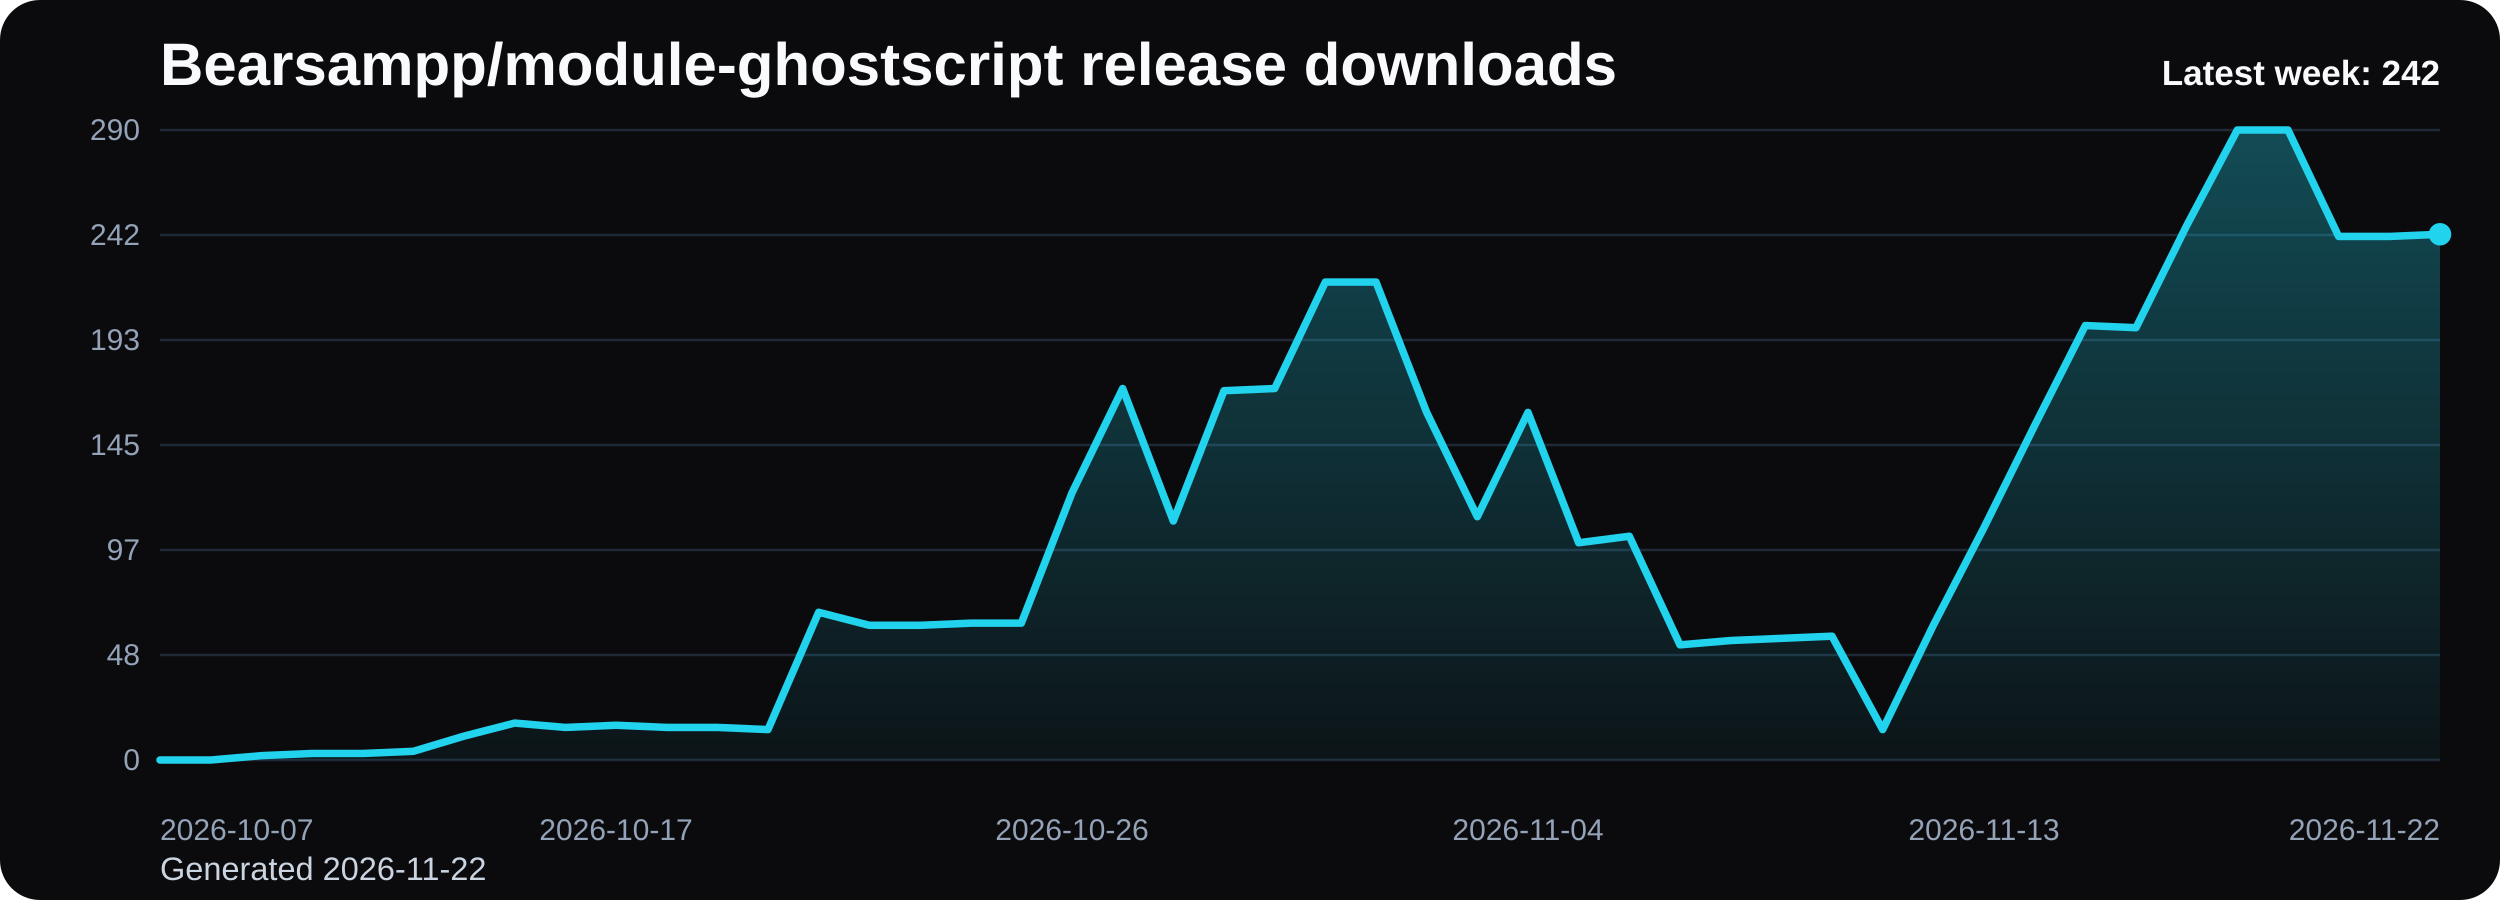
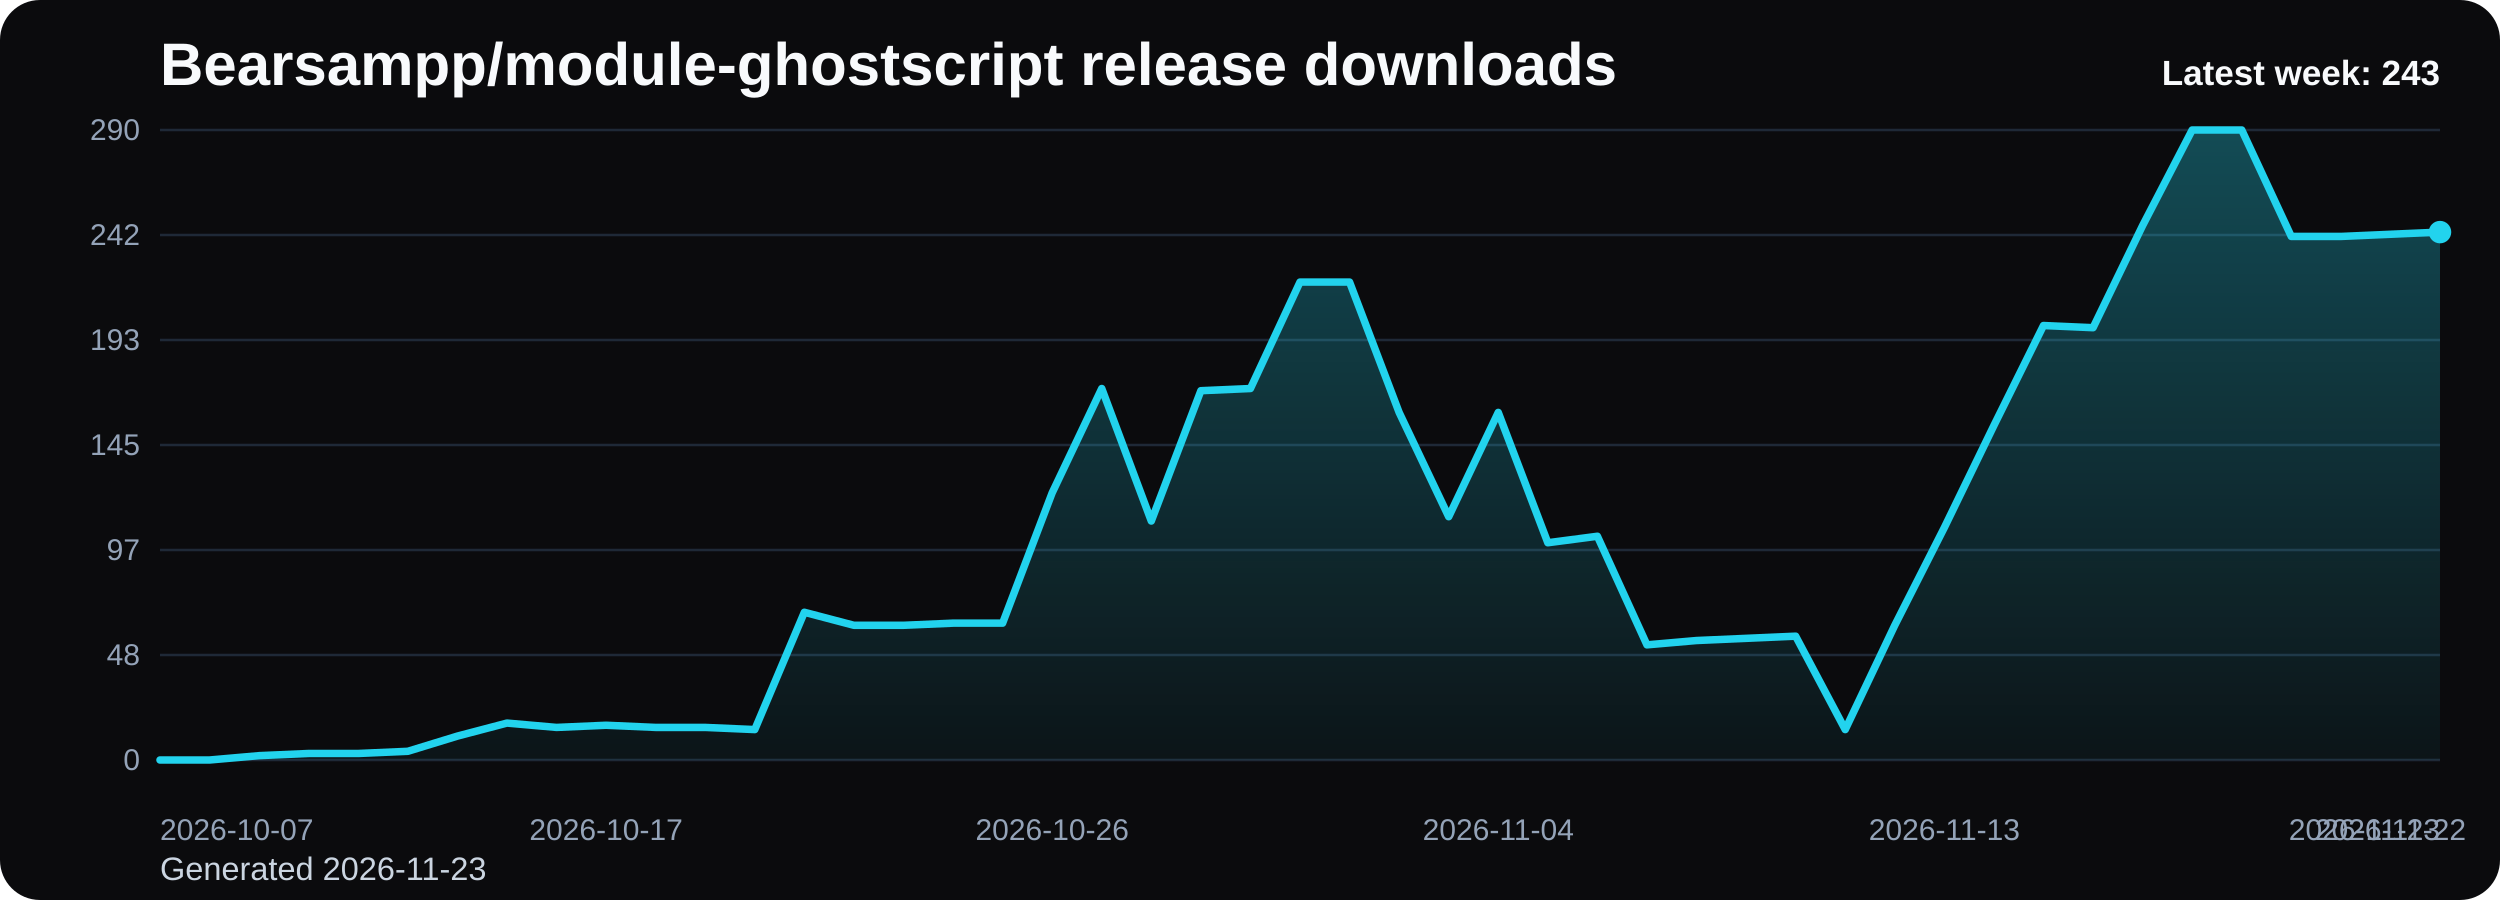
<svg xmlns="http://www.w3.org/2000/svg" viewBox="0 0 1000 360" role="img" aria-label="Bearsampp/module-ghostscript release downloads chart">
  <defs>
    <linearGradient id="fill-weekly-black" x1="0" y1="0" x2="0" y2="1">
      <stop offset="0%" stop-color="#22d3ee" stop-opacity="0.32" />
      <stop offset="100%" stop-color="#22d3ee" stop-opacity="0.05" />
    </linearGradient>
    <style>
      .bg { fill: #0b0b0d; }
      .title { font: 700 24px Arial, sans-serif; fill: #f8fafc; }
      .sub { font: 400 13px Arial, sans-serif; fill: #cbd5e1; }
      .grid { stroke: #1f2937; stroke-width: 1; }
      .axis { font: 400 12px Arial, sans-serif; fill: #94a3b8; }
      .line { fill: none; stroke: #22d3ee; stroke-width: 3; stroke-linecap: round; stroke-linejoin: round; }
      .dot { fill: #22d3ee; }
      .value { font: 600 11px Arial, sans-serif; fill: #cbd5e1; }
      .latest { font: 700 14px Arial, sans-serif; fill: #f8fafc; }
    </style>
  </defs>
  <rect class="bg" x="0" y="0" width="1000" height="360" rx="16" />
  <text class="title" x="64" y="34">Bearsampp/module-ghostscript release downloads</text>
-   <text class="sub" x="64" y="352">Generated 2026-11-22</text>
+   <text class="sub" x="64" y="352">Generated 2026-11-23</text>
  <line x1="64" y1="52.00" x2="976" y2="52.00" class="grid" />
  <text x="56" y="56.00" text-anchor="end" class="axis">290</text>
  <line x1="64" y1="94.00" x2="976" y2="94.00" class="grid" />
  <text x="56" y="98.00" text-anchor="end" class="axis">242</text>
  <line x1="64" y1="136.00" x2="976" y2="136.00" class="grid" />
  <text x="56" y="140.00" text-anchor="end" class="axis">193</text>
  <line x1="64" y1="178.00" x2="976" y2="178.00" class="grid" />
  <text x="56" y="182.00" text-anchor="end" class="axis">145</text>
  <line x1="64" y1="220.00" x2="976" y2="220.00" class="grid" />
  <text x="56" y="224.00" text-anchor="end" class="axis">97</text>
  <line x1="64" y1="262.00" x2="976" y2="262.00" class="grid" />
  <text x="56" y="266.00" text-anchor="end" class="axis">48</text>
  <line x1="64" y1="304.00" x2="976" y2="304.00" class="grid" />
  <text x="56" y="308.00" text-anchor="end" class="axis">0</text>
-   <path d="M 64.00 304 L 64.00 304.00 L 84.27 304.00 L 104.53 302.26 L 124.80 301.39 L 145.07 301.39 L 165.33 300.52 L 185.60 294.44 L 205.87 289.23 L 226.13 290.97 L 246.40 290.10 L 266.67 290.97 L 286.93 290.97 L 307.20 291.83 L 327.47 244.91 L 347.73 250.12 L 368.00 250.12 L 388.27 249.26 L 408.53 249.26 L 428.80 197.12 L 449.07 155.41 L 469.33 208.41 L 489.60 156.28 L 509.87 155.41 L 530.13 112.83 L 550.40 112.83 L 570.67 164.97 L 590.93 206.68 L 611.20 164.97 L 631.47 217.10 L 651.73 214.50 L 672.00 257.94 L 692.27 256.21 L 712.53 255.34 L 732.80 254.47 L 753.07 291.83 L 773.33 250.12 L 793.60 211.02 L 813.87 170.18 L 834.13 130.21 L 854.40 131.08 L 874.67 90.23 L 894.93 52.00 L 915.20 52.00 L 935.47 94.58 L 955.73 94.58 L 976.00 93.71 L 976.00 304 Z" fill="url(#fill-weekly-black)" />
-   <polyline class="line" points="64.00,304.00 84.27,304.00 104.53,302.26 124.80,301.39 145.07,301.39 165.33,300.52 185.60,294.44 205.87,289.23 226.13,290.97 246.40,290.10 266.67,290.97 286.93,290.97 307.20,291.83 327.47,244.91 347.73,250.12 368.00,250.12 388.27,249.26 408.53,249.26 428.80,197.12 449.07,155.41 469.33,208.41 489.60,156.28 509.87,155.41 530.13,112.83 550.40,112.83 570.67,164.97 590.93,206.68 611.20,164.97 631.47,217.10 651.73,214.50 672.00,257.94 692.27,256.21 712.53,255.34 732.80,254.47 753.07,291.83 773.33,250.12 793.60,211.02 813.87,170.18 834.13,130.21 854.40,131.08 874.67,90.23 894.93,52.00 915.20,52.00 935.47,94.58 955.73,94.58 976.00,93.71" />
-   <circle class="dot" cx="976.00" cy="93.71" r="4.5" />
+   <path d="M 64.00 304 L 64.00 304.00 L 83.83 304.00 L 103.65 302.26 L 123.48 301.39 L 143.30 301.39 L 163.13 300.52 L 182.96 294.44 L 202.78 289.23 L 222.61 290.97 L 242.43 290.10 L 262.26 290.97 L 282.09 290.97 L 301.91 291.83 L 321.74 244.91 L 341.57 250.12 L 361.39 250.12 L 381.22 249.26 L 401.04 249.26 L 420.87 197.12 L 440.70 155.41 L 460.52 208.41 L 480.35 156.28 L 500.17 155.41 L 520.00 112.83 L 539.83 112.83 L 559.65 164.97 L 579.48 206.68 L 599.30 164.97 L 619.13 217.10 L 638.96 214.50 L 658.78 257.94 L 678.61 256.21 L 698.43 255.34 L 718.26 254.47 L 738.09 291.83 L 757.91 250.12 L 777.74 211.02 L 797.57 170.18 L 817.39 130.21 L 837.22 131.08 L 857.04 90.23 L 876.87 52.00 L 896.70 52.00 L 916.52 94.58 L 936.35 94.58 L 956.17 93.71 L 976.00 92.84 L 976.00 304 Z" fill="url(#fill-weekly-black)" />
+   <polyline class="line" points="64.00,304.00 83.83,304.00 103.65,302.26 123.48,301.39 143.30,301.39 163.13,300.52 182.96,294.44 202.78,289.23 222.61,290.97 242.43,290.10 262.26,290.97 282.09,290.97 301.91,291.83 321.74,244.91 341.57,250.12 361.39,250.12 381.22,249.26 401.04,249.26 420.87,197.12 440.70,155.41 460.52,208.41 480.35,156.28 500.17,155.41 520.00,112.83 539.83,112.83 559.65,164.97 579.48,206.68 599.30,164.97 619.13,217.10 638.96,214.50 658.78,257.94 678.61,256.21 698.43,255.34 718.26,254.47 738.09,291.83 757.91,250.12 777.74,211.02 797.57,170.18 817.39,130.21 837.22,131.08 857.04,90.23 876.87,52.00 896.70,52.00 916.52,94.58 936.35,94.58 956.17,93.71 976.00,92.84" />
+   <circle class="dot" cx="976.00" cy="92.84" r="4.5" />
  <text class="axis" x="64.00" y="336" text-anchor="start">2026-10-07</text>
-   <text class="axis" x="246.40" y="336" text-anchor="middle">2026-10-17</text>
-   <text class="axis" x="428.80" y="336" text-anchor="middle">2026-10-26</text>
-   <text class="axis" x="611.20" y="336" text-anchor="middle">2026-11-04</text>
-   <text class="axis" x="793.60" y="336" text-anchor="middle">2026-11-13</text>
-   <text class="axis" x="976.00" y="336" text-anchor="end">2026-11-22</text>
-   <text class="latest" x="976" y="34" text-anchor="end">Latest week: 242</text>
+   <text class="axis" x="242.43" y="336" text-anchor="middle">2026-10-17</text>
+   <text class="axis" x="420.87" y="336" text-anchor="middle">2026-10-26</text>
+   <text class="axis" x="599.30" y="336" text-anchor="middle">2026-11-04</text>
+   <text class="axis" x="777.74" y="336" text-anchor="middle">2026-11-13</text>
+   <text class="axis" x="956.17" y="336" text-anchor="middle">2026-11-22</text>
+   <text class="axis" x="976.00" y="336" text-anchor="end">2026-11-23</text>
+   <text class="latest" x="976" y="34" text-anchor="end">Latest week: 243</text>
</svg>
